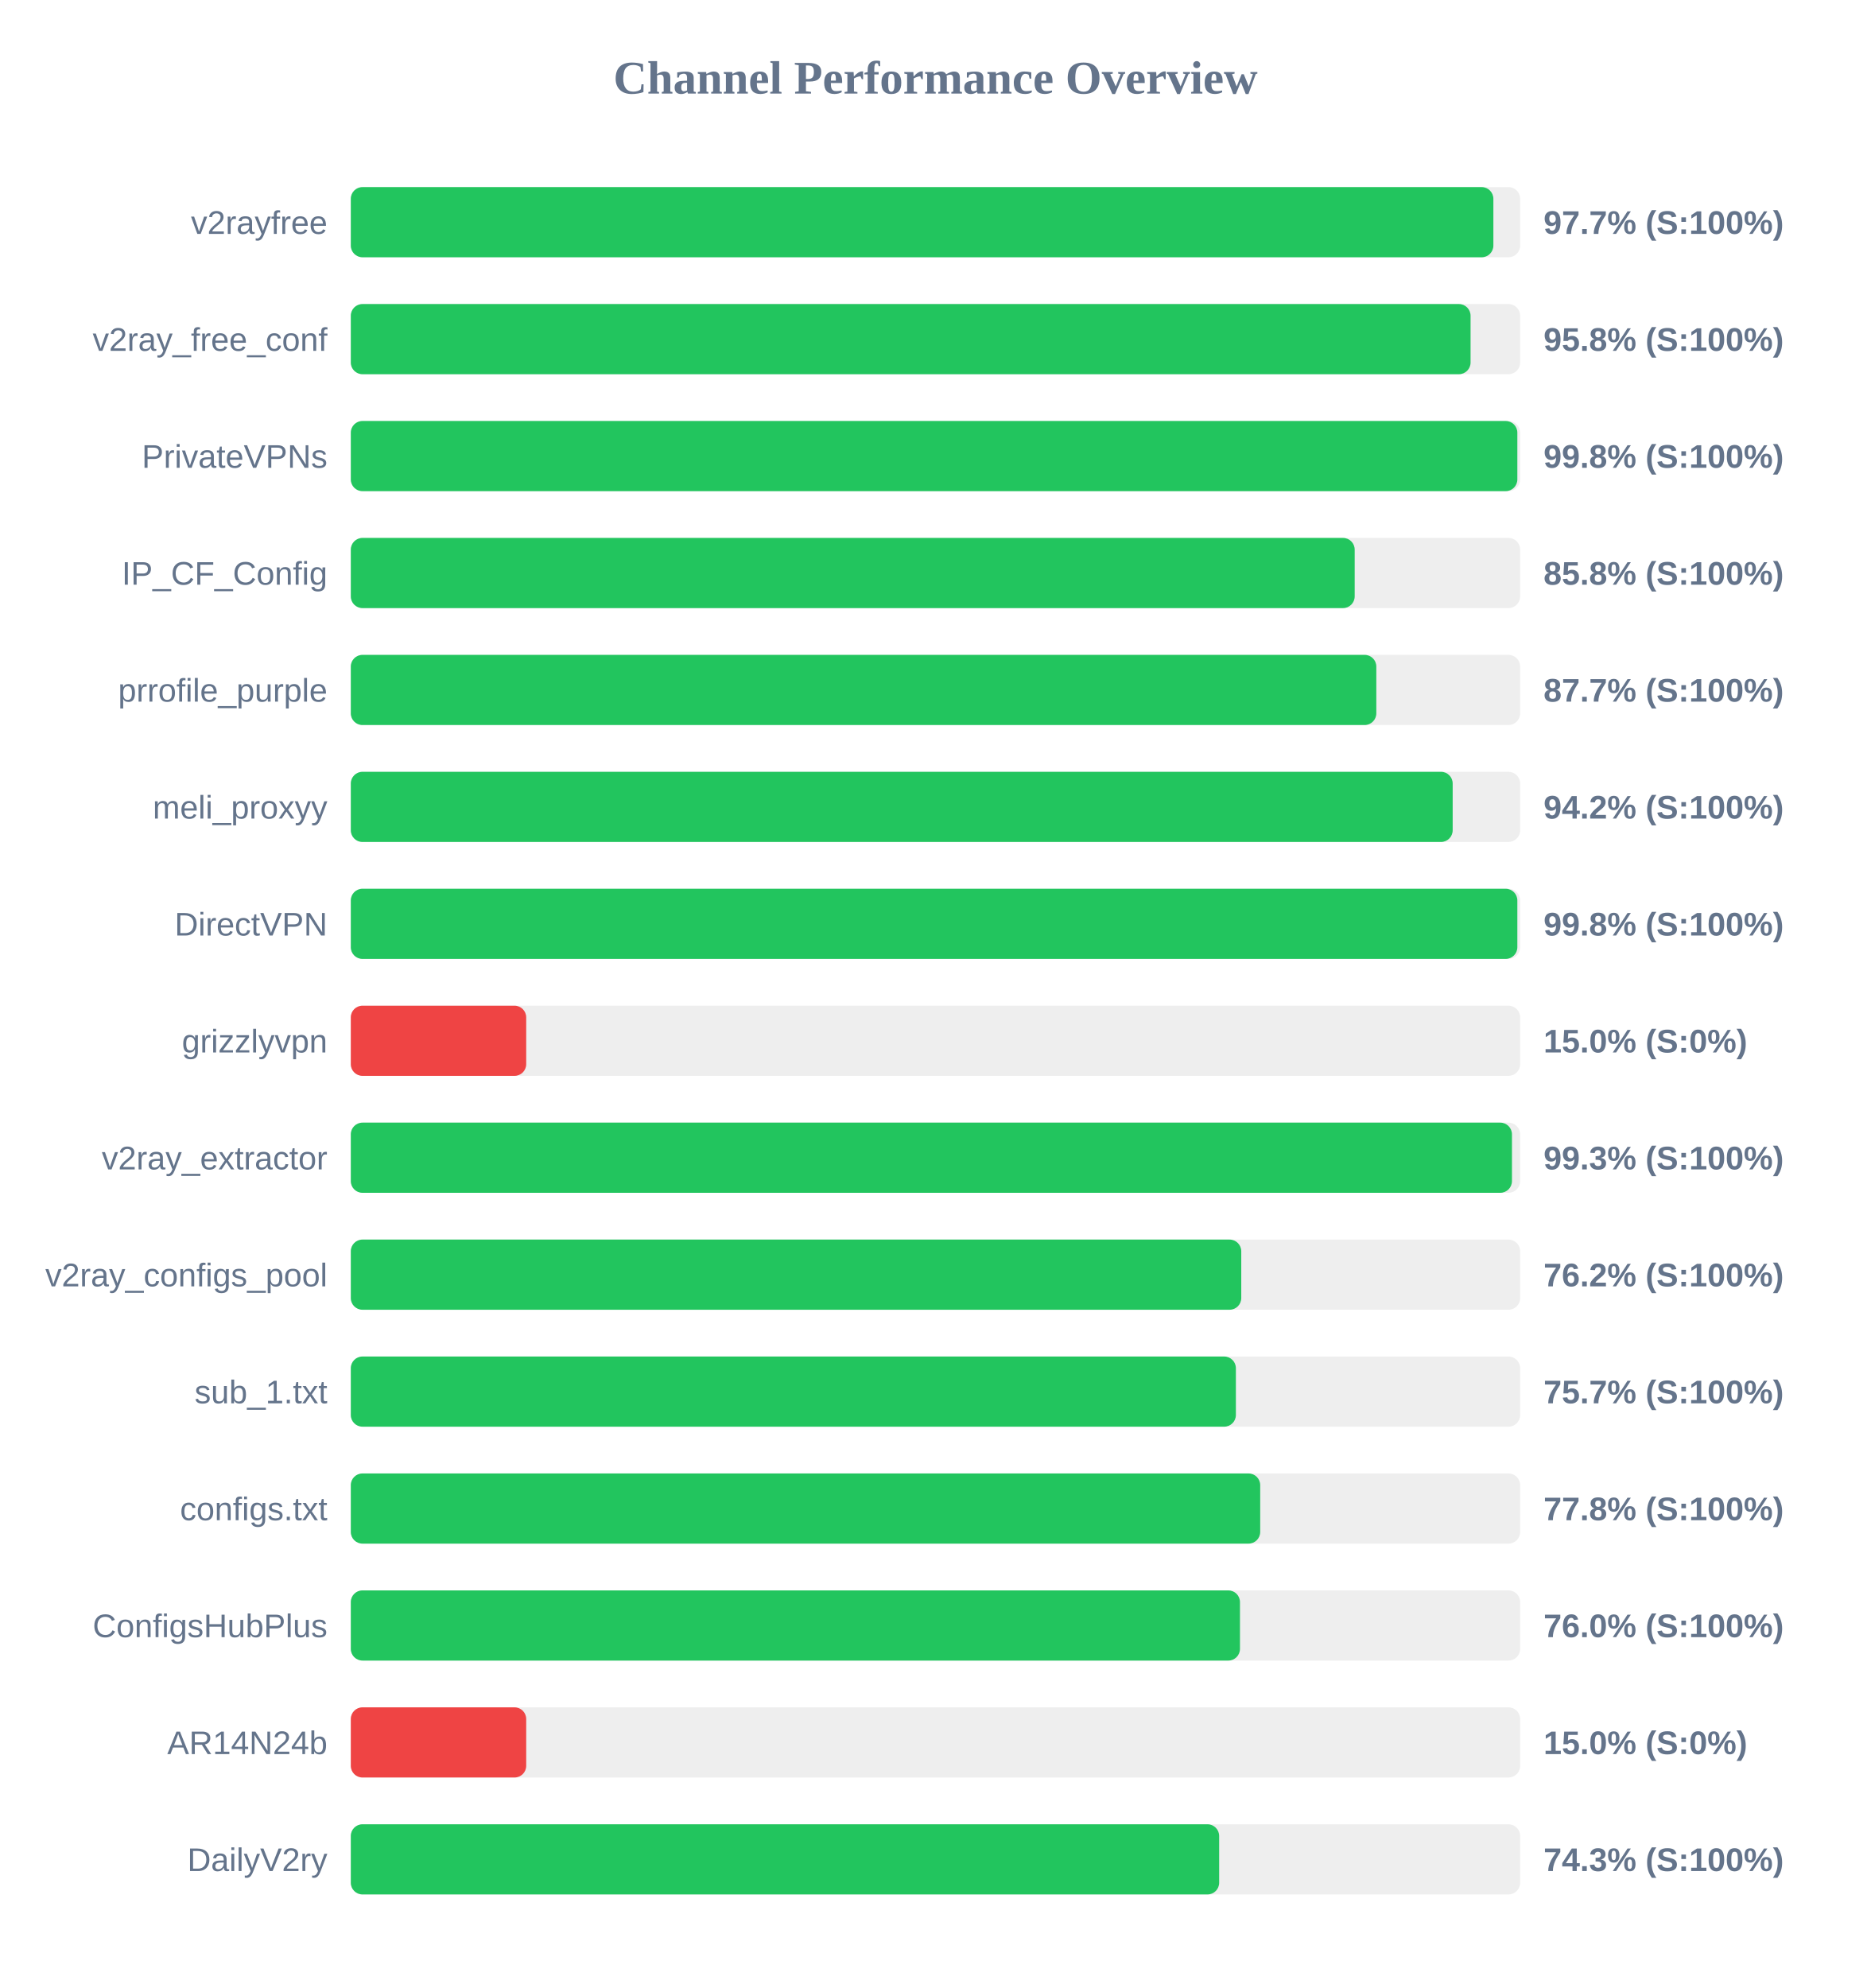
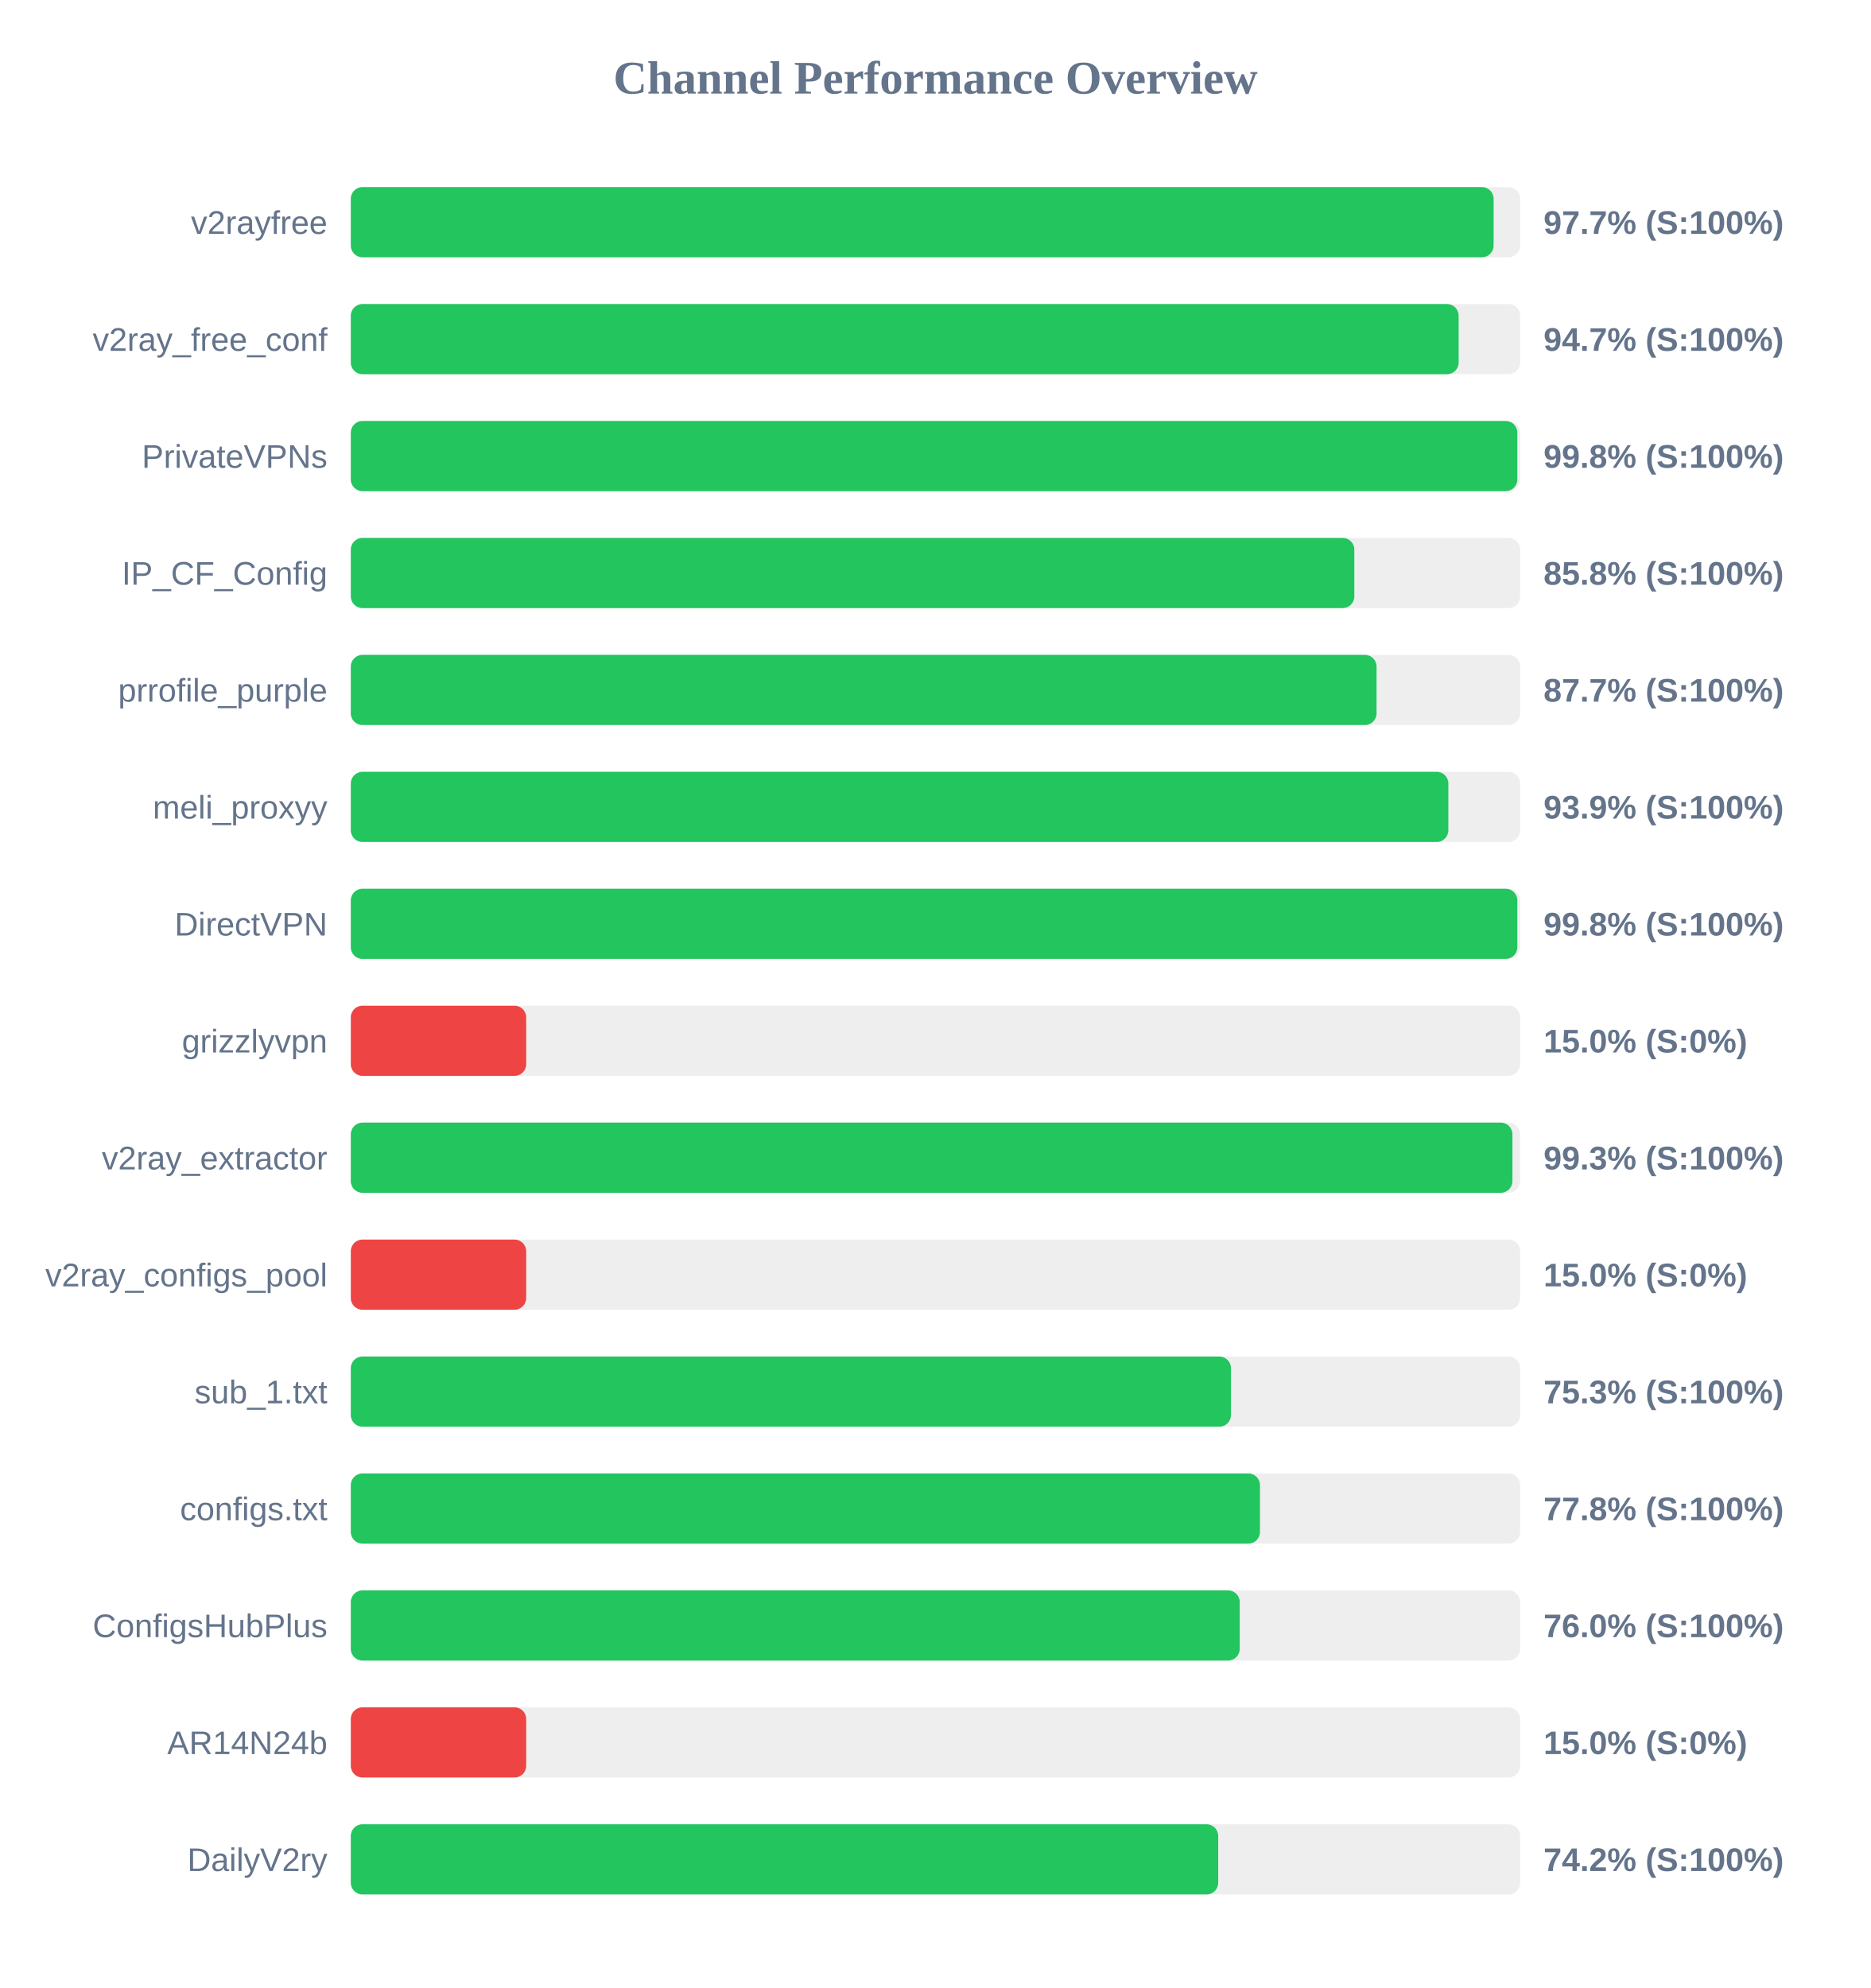
<svg xmlns="http://www.w3.org/2000/svg" width="800" height="850" version="1.1">
  <style>
        .row { font: 14px Arial; fill: #64748b; }
        .score { font: bold 14px Arial; fill: #64748b; }
    </style>
  <text x="400" y="40" text-anchor="middle" font-size="20px" font-weight="bold" fill="#64748b">Channel Performance Overview</text>
  <rect x="150" y="80" width="500" height="30" fill="#eee" rx="5" />
-   <rect x="150" y="80" width="488.55" height="30" fill="#22c55e" rx="5" />
+   <rect x="150" y="80" width="488.65" height="30" fill="#22c55e" rx="5" />
  <text x="140" y="100" text-anchor="end" class="row">v2rayfree</text>
  <text x="660" y="100" text-anchor="start" class="score">97.7% (S:100%)</text>
  <rect x="150" y="130" width="500" height="30" fill="#eee" rx="5" />
-   <rect x="150" y="130" width="478.8" height="30" fill="#22c55e" rx="5" />
+   <rect x="150" y="130" width="473.7" height="30" fill="#22c55e" rx="5" />
  <text x="140" y="150" text-anchor="end" class="row">v2ray_free_conf</text>
-   <text x="660" y="150" text-anchor="start" class="score">95.8% (S:100%)</text>
+   <text x="660" y="150" text-anchor="start" class="score">94.7% (S:100%)</text>
  <rect x="150" y="180" width="500" height="30" fill="#eee" rx="5" />
  <rect x="150" y="180" width="498.8" height="30" fill="#22c55e" rx="5" />
  <text x="140" y="200" text-anchor="end" class="row">PrivateVPNs</text>
  <text x="660" y="200" text-anchor="start" class="score">99.8% (S:100%)</text>
  <rect x="150" y="230" width="500" height="30" fill="#eee" rx="5" />
-   <rect x="150" y="230" width="429.25" height="30" fill="#22c55e" rx="5" />
+   <rect x="150" y="230" width="429.1" height="30" fill="#22c55e" rx="5" />
  <text x="140" y="250" text-anchor="end" class="row">IP_CF_Config</text>
  <text x="660" y="250" text-anchor="start" class="score">85.8% (S:100%)</text>
  <rect x="150" y="280" width="500" height="30" fill="#eee" rx="5" />
-   <rect x="150" y="280" width="438.5" height="30" fill="#22c55e" rx="5" />
+   <rect x="150" y="280" width="438.6" height="30" fill="#22c55e" rx="5" />
  <text x="140" y="300" text-anchor="end" class="row">prrofile_purple</text>
  <text x="660" y="300" text-anchor="start" class="score">87.7% (S:100%)</text>
  <rect x="150" y="330" width="500" height="30" fill="#eee" rx="5" />
-   <rect x="150" y="330" width="471.15" height="30" fill="#22c55e" rx="5" />
+   <rect x="150" y="330" width="469.3" height="30" fill="#22c55e" rx="5" />
  <text x="140" y="350" text-anchor="end" class="row">meli_proxyy</text>
-   <text x="660" y="350" text-anchor="start" class="score">94.2% (S:100%)</text>
+   <text x="660" y="350" text-anchor="start" class="score">93.9% (S:100%)</text>
  <rect x="150" y="380" width="500" height="30" fill="#eee" rx="5" />
  <rect x="150" y="380" width="498.8" height="30" fill="#22c55e" rx="5" />
  <text x="140" y="400" text-anchor="end" class="row">DirectVPN</text>
  <text x="660" y="400" text-anchor="start" class="score">99.8% (S:100%)</text>
  <rect x="150" y="430" width="500" height="30" fill="#eee" rx="5" />
  <rect x="150" y="430" width="75.0" height="30" fill="#ef4444" rx="5" />
  <text x="140" y="450" text-anchor="end" class="row">grizzlyvpn</text>
  <text x="660" y="450" text-anchor="start" class="score">15.0% (S:0%)</text>
  <rect x="150" y="480" width="500" height="30" fill="#eee" rx="5" />
-   <rect x="150" y="480" width="496.5" height="30" fill="#22c55e" rx="5" />
+   <rect x="150" y="480" width="496.7" height="30" fill="#22c55e" rx="5" />
  <text x="140" y="500" text-anchor="end" class="row">v2ray_extractor</text>
  <text x="660" y="500" text-anchor="start" class="score">99.3% (S:100%)</text>
  <rect x="150" y="530" width="500" height="30" fill="#eee" rx="5" />
-   <rect x="150" y="530" width="380.75" height="30" fill="#22c55e" rx="5" />
+   <rect x="150" y="530" width="75.0" height="30" fill="#ef4444" rx="5" />
  <text x="140" y="550" text-anchor="end" class="row">v2ray_configs_pool</text>
-   <text x="660" y="550" text-anchor="start" class="score">76.2% (S:100%)</text>
+   <text x="660" y="550" text-anchor="start" class="score">15.0% (S:0%)</text>
  <rect x="150" y="580" width="500" height="30" fill="#eee" rx="5" />
-   <rect x="150" y="580" width="378.45" height="30" fill="#22c55e" rx="5" />
+   <rect x="150" y="580" width="376.35" height="30" fill="#22c55e" rx="5" />
  <text x="140" y="600" text-anchor="end" class="row">sub_1.txt</text>
-   <text x="660" y="600" text-anchor="start" class="score">75.7% (S:100%)</text>
+   <text x="660" y="600" text-anchor="start" class="score">75.3% (S:100%)</text>
  <rect x="150" y="630" width="500" height="30" fill="#eee" rx="5" />
-   <rect x="150" y="630" width="388.85" height="30" fill="#22c55e" rx="5" />
+   <rect x="150" y="630" width="388.75" height="30" fill="#22c55e" rx="5" />
  <text x="140" y="650" text-anchor="end" class="row">configs.txt</text>
  <text x="660" y="650" text-anchor="start" class="score">77.8% (S:100%)</text>
  <rect x="150" y="680" width="500" height="30" fill="#eee" rx="5" />
-   <rect x="150" y="680" width="380.2" height="30" fill="#22c55e" rx="5" />
+   <rect x="150" y="680" width="380.1" height="30" fill="#22c55e" rx="5" />
  <text x="140" y="700" text-anchor="end" class="row">ConfigsHubPlus</text>
  <text x="660" y="700" text-anchor="start" class="score">76.0% (S:100%)</text>
  <rect x="150" y="730" width="500" height="30" fill="#eee" rx="5" />
  <rect x="150" y="730" width="75.0" height="30" fill="#ef4444" rx="5" />
  <text x="140" y="750" text-anchor="end" class="row">AR14N24b</text>
  <text x="660" y="750" text-anchor="start" class="score">15.0% (S:0%)</text>
  <rect x="150" y="780" width="500" height="30" fill="#eee" rx="5" />
-   <rect x="150" y="780" width="371.3" height="30" fill="#22c55e" rx="5" />
+   <rect x="150" y="780" width="370.9" height="30" fill="#22c55e" rx="5" />
  <text x="140" y="800" text-anchor="end" class="row">DailyV2ry</text>
-   <text x="660" y="800" text-anchor="start" class="score">74.3% (S:100%)</text>
+   <text x="660" y="800" text-anchor="start" class="score">74.2% (S:100%)</text>
</svg>
